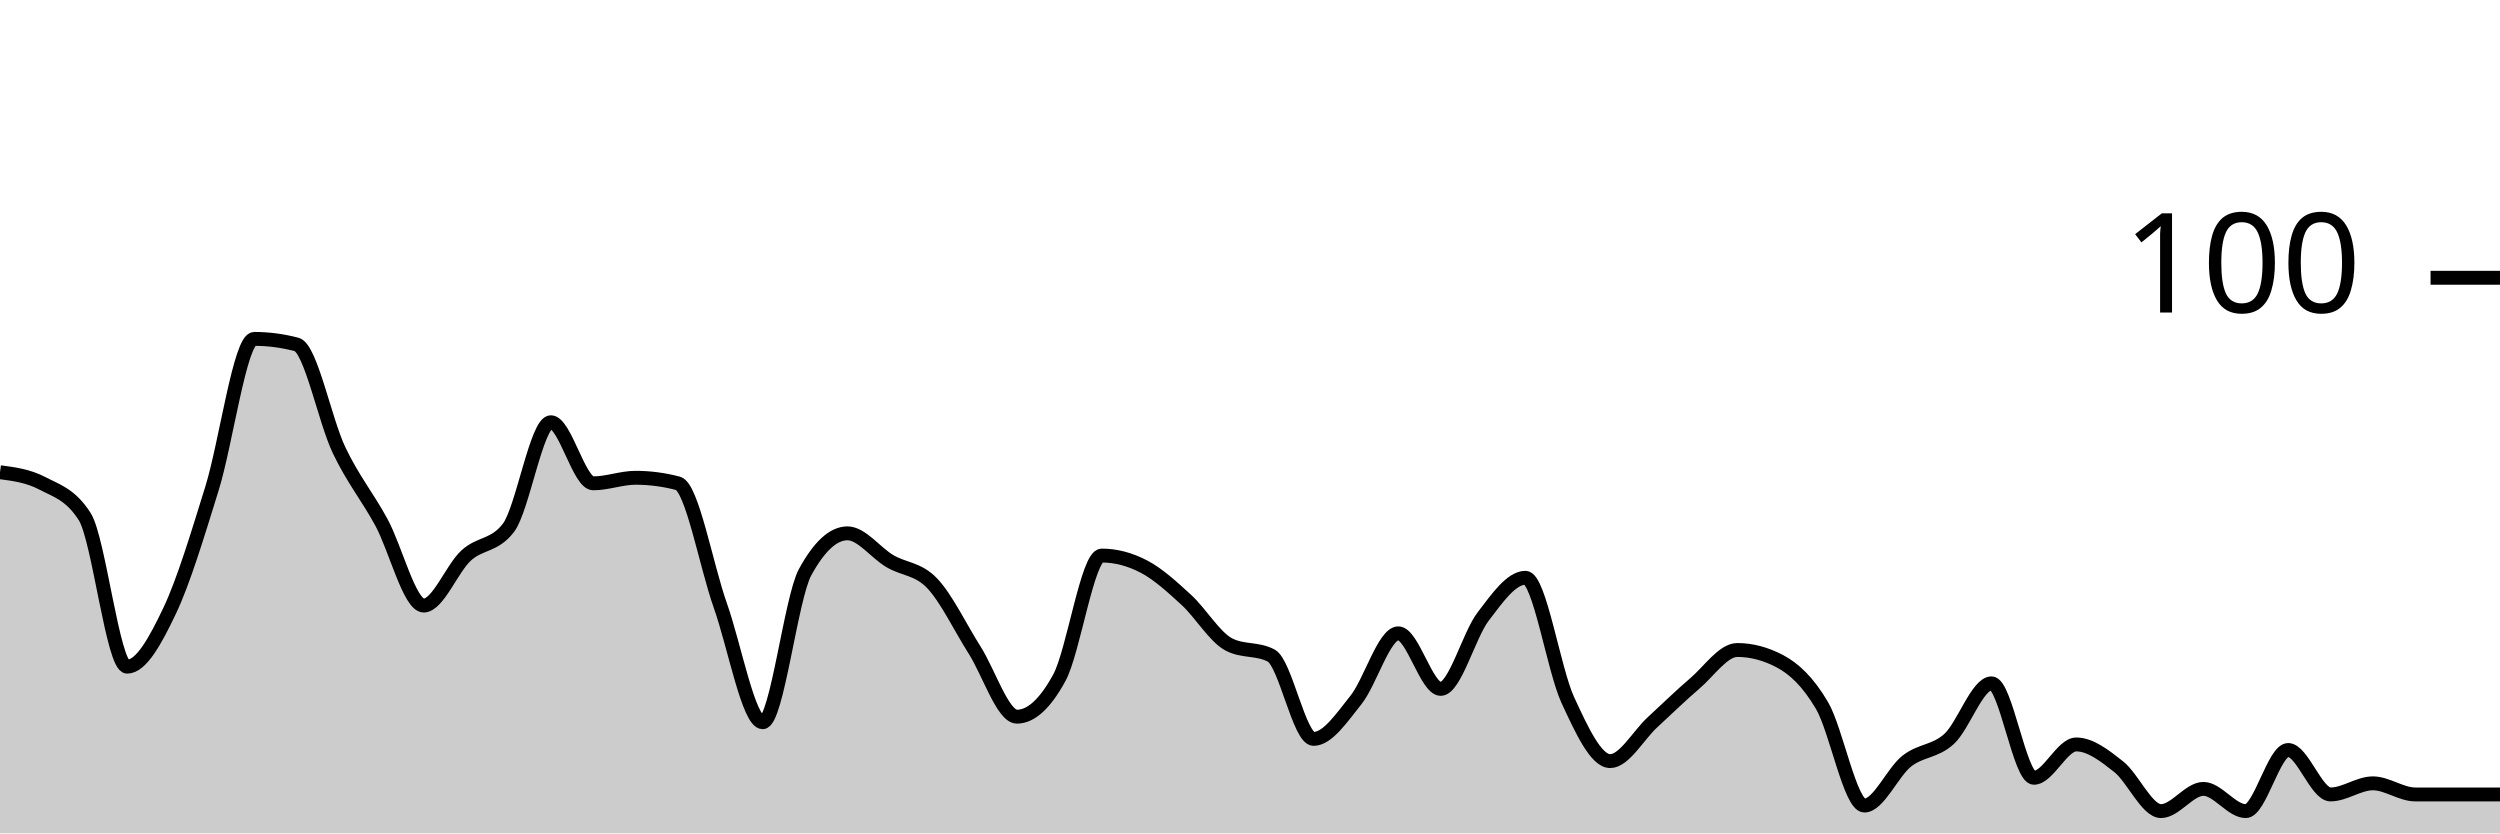
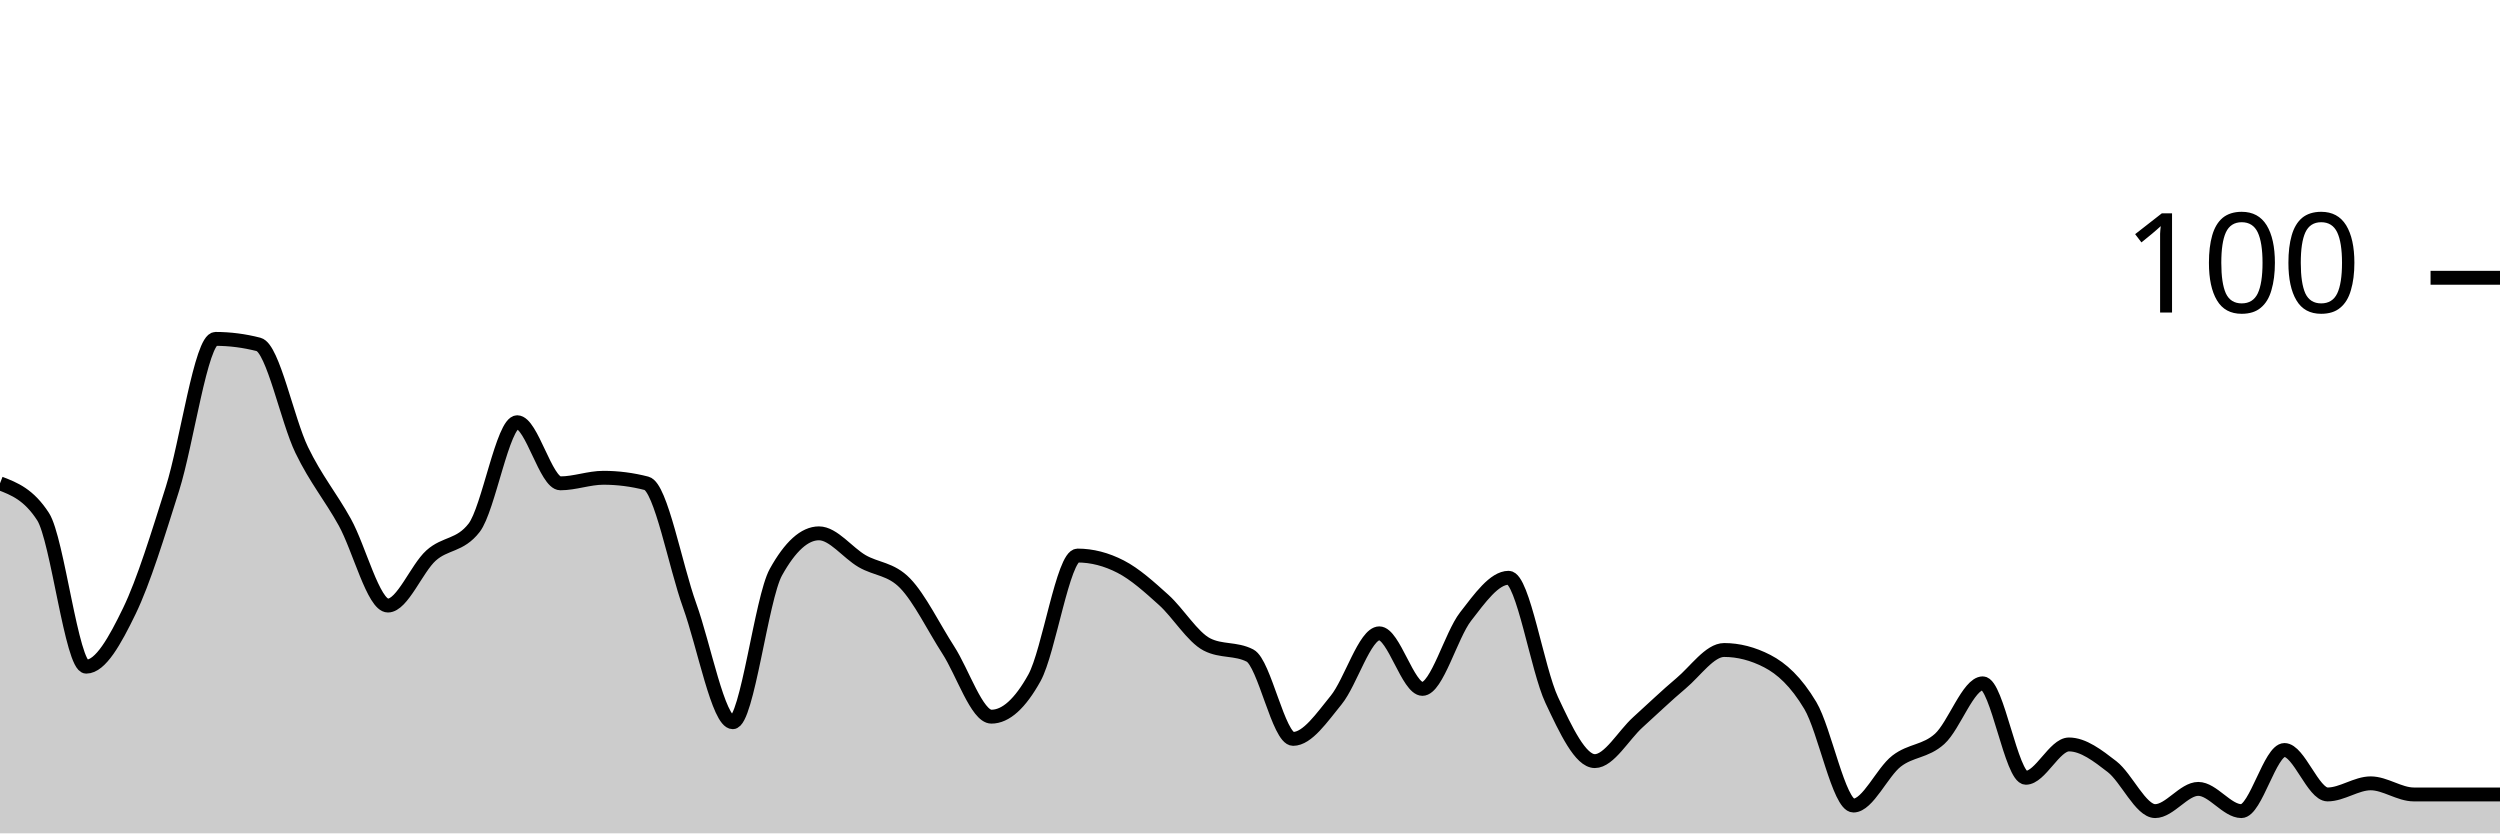
<svg xmlns="http://www.w3.org/2000/svg" viewBox="0 0 180 60">
  <g transform="translate(0,20)">
-     <path class="area" fill="rgba(0, 0, 0, 0.2)" d="M0,14C1.017,14.133,2.034,14.267,3.051,14.8C4.068,15.333,5.085,15.6,6.102,17.2C7.119,18.8,8.136,28,9.153,28C10.169,28,11.186,26.133,12.203,24C13.22,21.867,14.237,18.467,15.254,15.2C16.271,11.933,17.288,4.4,18.305,4.4C19.322,4.4,20.339,4.533,21.356,4.8C22.373,5.067,23.39,10.267,24.407,12.4C25.424,14.533,26.441,15.733,27.458,17.6C28.475,19.467,29.492,23.6,30.508,23.6C31.525,23.6,32.542,20.933,33.559,20C34.576,19.067,35.593,19.333,36.61,18C37.627,16.667,38.644,10.4,39.661,10.4C40.678,10.4,41.695,14.8,42.712,14.8C43.729,14.8,44.746,14.4,45.763,14.4C46.78,14.4,47.797,14.533,48.814,14.8C49.831,15.067,50.847,20.733,51.864,23.6C52.881,26.467,53.898,32,54.915,32C55.932,32,56.949,23.067,57.966,21.2C58.983,19.333,60,18.4,61.017,18.4C62.034,18.4,63.051,19.8,64.068,20.4C65.085,21,66.102,20.933,67.119,22C68.136,23.067,69.153,25.2,70.169,26.8C71.186,28.4,72.203,31.6,73.22,31.6C74.237,31.6,75.254,30.667,76.271,28.8C77.288,26.933,78.305,20,79.322,20C80.339,20,81.356,20.267,82.373,20.8C83.39,21.333,84.407,22.267,85.424,23.2C86.441,24.133,87.458,25.867,88.475,26.4C89.492,26.933,90.508,26.667,91.525,27.2C92.542,27.733,93.559,33.2,94.576,33.2C95.593,33.2,96.61,31.667,97.627,30.4C98.644,29.133,99.661,25.6,100.678,25.6C101.695,25.6,102.712,29.6,103.729,29.6C104.746,29.6,105.763,25.733,106.78,24.4C107.797,23.067,108.814,21.6,109.831,21.6C110.847,21.6,111.864,28.2,112.881,30.4C113.898,32.6,114.915,34.8,115.932,34.8C116.949,34.8,117.966,32.933,118.983,32C120,31.067,121.017,30.067,122.034,29.2C123.051,28.333,124.068,26.8,125.085,26.8C126.102,26.8,127.119,27.067,128.136,27.6C129.153,28.133,130.169,29.067,131.186,30.8C132.203,32.533,133.22,38,134.237,38C135.254,38,136.271,35.6,137.288,34.8C138.305,34,139.322,34.133,140.339,33.2C141.356,32.267,142.373,29.2,143.39,29.2C144.407,29.2,145.424,36,146.441,36C147.458,36,148.475,33.6,149.492,33.6C150.508,33.6,151.525,34.4,152.542,35.2C153.559,36,154.576,38.4,155.593,38.4C156.61,38.4,157.627,36.8,158.644,36.8C159.661,36.8,160.678,38.4,161.695,38.4C162.712,38.4,163.729,34,164.746,34C165.763,34,166.78,37.2,167.797,37.2C168.814,37.2,169.831,36.4,170.847,36.4C171.864,36.4,172.881,37.2,173.898,37.2C174.915,37.2,175.932,37.2,176.949,37.2C177.966,37.2,178.983,37.2,180,37.2L180,40C178.983,40,177.966,40,176.949,40C175.932,40,174.915,40,173.898,40C172.881,40,171.864,40,170.847,40C169.831,40,168.814,40,167.797,40C166.78,40,165.763,40,164.746,40C163.729,40,162.712,40,161.695,40C160.678,40,159.661,40,158.644,40C157.627,40,156.61,40,155.593,40C154.576,40,153.559,40,152.542,40C151.525,40,150.508,40,149.492,40C148.475,40,147.458,40,146.441,40C145.424,40,144.407,40,143.39,40C142.373,40,141.356,40,140.339,40C139.322,40,138.305,40,137.288,40C136.271,40,135.254,40,134.237,40C133.22,40,132.203,40,131.186,40C130.169,40,129.153,40,128.136,40C127.119,40,126.102,40,125.085,40C124.068,40,123.051,40,122.034,40C121.017,40,120,40,118.983,40C117.966,40,116.949,40,115.932,40C114.915,40,113.898,40,112.881,40C111.864,40,110.847,40,109.831,40C108.814,40,107.797,40,106.78,40C105.763,40,104.746,40,103.729,40C102.712,40,101.695,40,100.678,40C99.661,40,98.644,40,97.627,40C96.61,40,95.593,40,94.576,40C93.559,40,92.542,40,91.525,40C90.508,40,89.492,40,88.475,40C87.458,40,86.441,40,85.424,40C84.407,40,83.39,40,82.373,40C81.356,40,80.339,40,79.322,40C78.305,40,77.288,40,76.271,40C75.254,40,74.237,40,73.22,40C72.203,40,71.186,40,70.169,40C69.153,40,68.136,40,67.119,40C66.102,40,65.085,40,64.068,40C63.051,40,62.034,40,61.017,40C60,40,58.983,40,57.966,40C56.949,40,55.932,40,54.915,40C53.898,40,52.881,40,51.864,40C50.847,40,49.831,40,48.814,40C47.797,40,46.78,40,45.763,40C44.746,40,43.729,40,42.712,40C41.695,40,40.678,40,39.661,40C38.644,40,37.627,40,36.61,40C35.593,40,34.576,40,33.559,40C32.542,40,31.525,40,30.508,40C29.492,40,28.475,40,27.458,40C26.441,40,25.424,40,24.407,40C23.39,40,22.373,40,21.356,40C20.339,40,19.322,40,18.305,40C17.288,40,16.271,40,15.254,40C14.237,40,13.22,40,12.203,40C11.186,40,10.169,40,9.153,40C8.136,40,7.119,40,6.102,40C5.085,40,4.068,40,3.051,40C2.034,40,1.017,40,0,40Z" />
-     <path class="line" stroke="black" fill="none" d="M0,14C1.017,14.133,2.034,14.267,3.051,14.8C4.068,15.333,5.085,15.6,6.102,17.2C7.119,18.8,8.136,28,9.153,28C10.169,28,11.186,26.133,12.203,24C13.22,21.867,14.237,18.467,15.254,15.2C16.271,11.933,17.288,4.4,18.305,4.4C19.322,4.4,20.339,4.533,21.356,4.8C22.373,5.067,23.39,10.267,24.407,12.4C25.424,14.533,26.441,15.733,27.458,17.6C28.475,19.467,29.492,23.6,30.508,23.6C31.525,23.6,32.542,20.933,33.559,20C34.576,19.067,35.593,19.333,36.61,18C37.627,16.667,38.644,10.4,39.661,10.4C40.678,10.4,41.695,14.8,42.712,14.8C43.729,14.8,44.746,14.4,45.763,14.4C46.78,14.4,47.797,14.533,48.814,14.8C49.831,15.067,50.847,20.733,51.864,23.6C52.881,26.467,53.898,32,54.915,32C55.932,32,56.949,23.067,57.966,21.2C58.983,19.333,60,18.4,61.017,18.4C62.034,18.4,63.051,19.8,64.068,20.4C65.085,21,66.102,20.933,67.119,22C68.136,23.067,69.153,25.2,70.169,26.8C71.186,28.4,72.203,31.6,73.22,31.6C74.237,31.6,75.254,30.667,76.271,28.8C77.288,26.933,78.305,20,79.322,20C80.339,20,81.356,20.267,82.373,20.8C83.39,21.333,84.407,22.267,85.424,23.2C86.441,24.133,87.458,25.867,88.475,26.4C89.492,26.933,90.508,26.667,91.525,27.2C92.542,27.733,93.559,33.2,94.576,33.2C95.593,33.2,96.61,31.667,97.627,30.4C98.644,29.133,99.661,25.6,100.678,25.6C101.695,25.6,102.712,29.6,103.729,29.6C104.746,29.6,105.763,25.733,106.78,24.4C107.797,23.067,108.814,21.6,109.831,21.6C110.847,21.6,111.864,28.2,112.881,30.4C113.898,32.6,114.915,34.8,115.932,34.8C116.949,34.8,117.966,32.933,118.983,32C120,31.067,121.017,30.067,122.034,29.2C123.051,28.333,124.068,26.8,125.085,26.8C126.102,26.8,127.119,27.067,128.136,27.6C129.153,28.133,130.169,29.067,131.186,30.8C132.203,32.533,133.22,38,134.237,38C135.254,38,136.271,35.6,137.288,34.8C138.305,34,139.322,34.133,140.339,33.2C141.356,32.267,142.373,29.2,143.39,29.2C144.407,29.2,145.424,36,146.441,36C147.458,36,148.475,33.6,149.492,33.6C150.508,33.6,151.525,34.4,152.542,35.2C153.559,36,154.576,38.4,155.593,38.4C156.61,38.4,157.627,36.8,158.644,36.8C159.661,36.8,160.678,38.4,161.695,38.4C162.712,38.4,163.729,34,164.746,34C165.763,34,166.78,37.2,167.797,37.2C168.814,37.2,169.831,36.4,170.847,36.4C171.864,36.4,172.881,37.2,173.898,37.2C174.915,37.2,175.932,37.2,176.949,37.2C177.966,37.2,178.983,37.2,180,37.2" />
+     <path class="area" fill="rgba(0, 0, 0, 0.2)" d="M0,14.8C1.034,15.2,2.069,15.6,3.103,17.2C4.138,18.8,5.172,28,6.207,28C7.241,28,8.276,26.133,9.31,24C10.345,21.867,11.379,18.467,12.414,15.2C13.448,11.933,14.483,4.4,15.517,4.4C16.552,4.4,17.586,4.533,18.621,4.8C19.655,5.067,20.69,10.267,21.724,12.4C22.759,14.533,23.793,15.733,24.828,17.6C25.862,19.467,26.897,23.6,27.931,23.6C28.966,23.6,30,20.933,31.034,20C32.069,19.067,33.103,19.333,34.138,18C35.172,16.667,36.207,10.4,37.241,10.4C38.276,10.4,39.31,14.8,40.345,14.8C41.379,14.8,42.414,14.4,43.448,14.4C44.483,14.4,45.517,14.533,46.552,14.8C47.586,15.067,48.621,20.733,49.655,23.6C50.69,26.467,51.724,32,52.759,32C53.793,32,54.828,23.067,55.862,21.2C56.897,19.333,57.931,18.4,58.966,18.4C60,18.4,61.034,19.8,62.069,20.4C63.103,21,64.138,20.933,65.172,22C66.207,23.067,67.241,25.2,68.276,26.8C69.31,28.4,70.345,31.6,71.379,31.6C72.414,31.6,73.448,30.667,74.483,28.8C75.517,26.933,76.552,20,77.586,20C78.621,20,79.655,20.267,80.69,20.8C81.724,21.333,82.759,22.267,83.793,23.2C84.828,24.133,85.862,25.867,86.897,26.4C87.931,26.933,88.966,26.667,90,27.2C91.034,27.733,92.069,33.2,93.103,33.2C94.138,33.2,95.172,31.667,96.207,30.4C97.241,29.133,98.276,25.6,99.31,25.6C100.345,25.6,101.379,29.6,102.414,29.6C103.448,29.6,104.483,25.733,105.517,24.4C106.552,23.067,107.586,21.6,108.621,21.6C109.655,21.6,110.69,28.2,111.724,30.4C112.759,32.6,113.793,34.8,114.828,34.8C115.862,34.8,116.897,32.933,117.931,32C118.966,31.067,120,30.067,121.034,29.2C122.069,28.333,123.103,26.8,124.138,26.8C125.172,26.8,126.207,27.067,127.241,27.6C128.276,28.133,129.31,29.067,130.345,30.8C131.379,32.533,132.414,38,133.448,38C134.483,38,135.517,35.6,136.552,34.8C137.586,34,138.621,34.133,139.655,33.2C140.69,32.267,141.724,29.2,142.759,29.2C143.793,29.2,144.828,36,145.862,36C146.897,36,147.931,33.6,148.966,33.6C150,33.6,151.034,34.4,152.069,35.2C153.103,36,154.138,38.4,155.172,38.4C156.207,38.4,157.241,36.8,158.276,36.8C159.31,36.8,160.345,38.4,161.379,38.4C162.414,38.4,163.448,34,164.483,34C165.517,34,166.552,37.2,167.586,37.2C168.621,37.2,169.655,36.4,170.69,36.4C171.724,36.4,172.759,37.2,173.793,37.2C174.828,37.2,175.862,37.2,176.897,37.2C177.931,37.2,178.966,37.2,180,37.2L180,40C178.966,40,177.931,40,176.897,40C175.862,40,174.828,40,173.793,40C172.759,40,171.724,40,170.69,40C169.655,40,168.621,40,167.586,40C166.552,40,165.517,40,164.483,40C163.448,40,162.414,40,161.379,40C160.345,40,159.31,40,158.276,40C157.241,40,156.207,40,155.172,40C154.138,40,153.103,40,152.069,40C151.034,40,150,40,148.966,40C147.931,40,146.897,40,145.862,40C144.828,40,143.793,40,142.759,40C141.724,40,140.69,40,139.655,40C138.621,40,137.586,40,136.552,40C135.517,40,134.483,40,133.448,40C132.414,40,131.379,40,130.345,40C129.31,40,128.276,40,127.241,40C126.207,40,125.172,40,124.138,40C123.103,40,122.069,40,121.034,40C120,40,118.966,40,117.931,40C116.897,40,115.862,40,114.828,40C113.793,40,112.759,40,111.724,40C110.69,40,109.655,40,108.621,40C107.586,40,106.552,40,105.517,40C104.483,40,103.448,40,102.414,40C101.379,40,100.345,40,99.31,40C98.276,40,97.241,40,96.207,40C95.172,40,94.138,40,93.103,40C92.069,40,91.034,40,90,40C88.966,40,87.931,40,86.897,40C85.862,40,84.828,40,83.793,40C82.759,40,81.724,40,80.69,40C79.655,40,78.621,40,77.586,40C76.552,40,75.517,40,74.483,40C73.448,40,72.414,40,71.379,40C70.345,40,69.31,40,68.276,40C67.241,40,66.207,40,65.172,40C64.138,40,63.103,40,62.069,40C61.034,40,60,40,58.966,40C57.931,40,56.897,40,55.862,40C54.828,40,53.793,40,52.759,40C51.724,40,50.69,40,49.655,40C48.621,40,47.586,40,46.552,40C45.517,40,44.483,40,43.448,40C42.414,40,41.379,40,40.345,40C39.31,40,38.276,40,37.241,40C36.207,40,35.172,40,34.138,40C33.103,40,32.069,40,31.034,40C30,40,28.966,40,27.931,40C26.897,40,25.862,40,24.828,40C23.793,40,22.759,40,21.724,40C20.69,40,19.655,40,18.621,40C17.586,40,16.552,40,15.517,40C14.483,40,13.448,40,12.414,40C11.379,40,10.345,40,9.31,40C8.276,40,7.241,40,6.207,40C5.172,40,4.138,40,3.103,40C2.069,40,1.034,40,0,40Z" />
+     <path class="line" stroke="black" fill="none" d="M0,14.8C1.034,15.2,2.069,15.6,3.103,17.2C4.138,18.8,5.172,28,6.207,28C7.241,28,8.276,26.133,9.31,24C10.345,21.867,11.379,18.467,12.414,15.2C13.448,11.933,14.483,4.4,15.517,4.4C16.552,4.4,17.586,4.533,18.621,4.8C19.655,5.067,20.69,10.267,21.724,12.4C22.759,14.533,23.793,15.733,24.828,17.6C25.862,19.467,26.897,23.6,27.931,23.6C28.966,23.6,30,20.933,31.034,20C32.069,19.067,33.103,19.333,34.138,18C35.172,16.667,36.207,10.4,37.241,10.4C38.276,10.4,39.31,14.8,40.345,14.8C41.379,14.8,42.414,14.4,43.448,14.4C44.483,14.4,45.517,14.533,46.552,14.8C47.586,15.067,48.621,20.733,49.655,23.6C50.69,26.467,51.724,32,52.759,32C53.793,32,54.828,23.067,55.862,21.2C56.897,19.333,57.931,18.4,58.966,18.4C60,18.4,61.034,19.8,62.069,20.4C63.103,21,64.138,20.933,65.172,22C66.207,23.067,67.241,25.2,68.276,26.8C69.31,28.4,70.345,31.6,71.379,31.6C72.414,31.6,73.448,30.667,74.483,28.8C75.517,26.933,76.552,20,77.586,20C78.621,20,79.655,20.267,80.69,20.8C81.724,21.333,82.759,22.267,83.793,23.2C84.828,24.133,85.862,25.867,86.897,26.4C87.931,26.933,88.966,26.667,90,27.2C91.034,27.733,92.069,33.2,93.103,33.2C94.138,33.2,95.172,31.667,96.207,30.4C97.241,29.133,98.276,25.6,99.31,25.6C100.345,25.6,101.379,29.6,102.414,29.6C103.448,29.6,104.483,25.733,105.517,24.4C106.552,23.067,107.586,21.6,108.621,21.6C109.655,21.6,110.69,28.2,111.724,30.4C112.759,32.6,113.793,34.8,114.828,34.8C115.862,34.8,116.897,32.933,117.931,32C118.966,31.067,120,30.067,121.034,29.2C122.069,28.333,123.103,26.8,124.138,26.8C125.172,26.8,126.207,27.067,127.241,27.6C128.276,28.133,129.31,29.067,130.345,30.8C131.379,32.533,132.414,38,133.448,38C134.483,38,135.517,35.6,136.552,34.8C137.586,34,138.621,34.133,139.655,33.2C140.69,32.267,141.724,29.2,142.759,29.2C143.793,29.2,144.828,36,145.862,36C146.897,36,147.931,33.6,148.966,33.6C150,33.6,151.034,34.4,152.069,35.2C153.103,36,154.138,38.4,155.172,38.4C156.207,38.4,157.241,36.8,158.276,36.8C159.31,36.8,160.345,38.4,161.379,38.4C162.414,38.4,163.448,34,164.483,34C165.517,34,166.552,37.2,167.586,37.2C168.621,37.2,169.655,36.4,170.69,36.4C171.724,36.4,172.759,37.2,173.793,37.2C174.828,37.2,175.862,37.2,176.897,37.2C177.931,37.2,178.966,37.2,180,37.2" />
    <path class="axis-ceiling" stroke-width="1" stroke="black" fill="none" d="M175,0L180,0" />
    <text class="axis-ceiling-label" font-family="sans-serif" text-anchor="end" font-size="10px" x="170" y="2.5">100</text>
  </g>
</svg>
